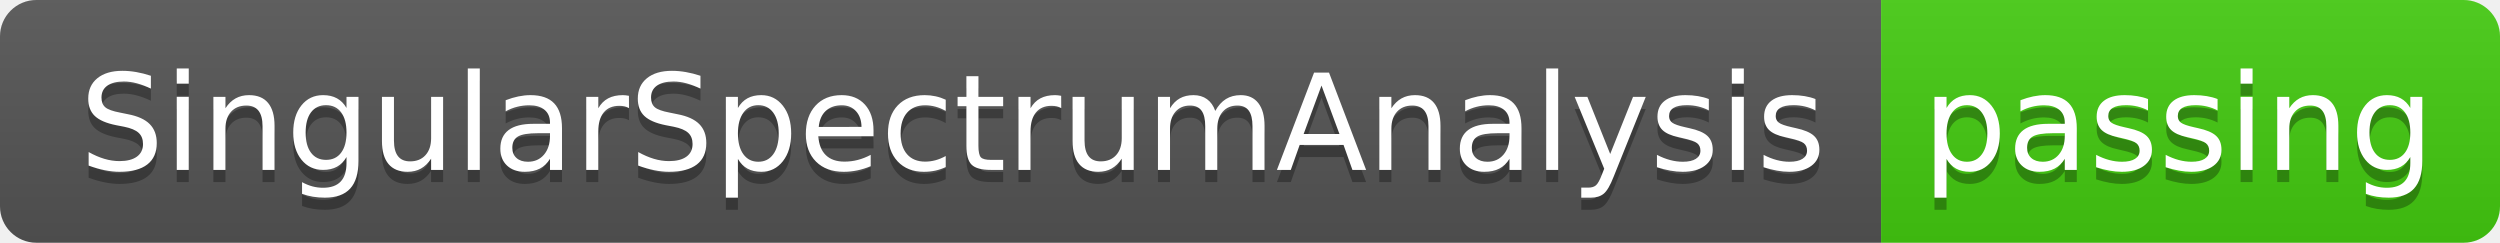
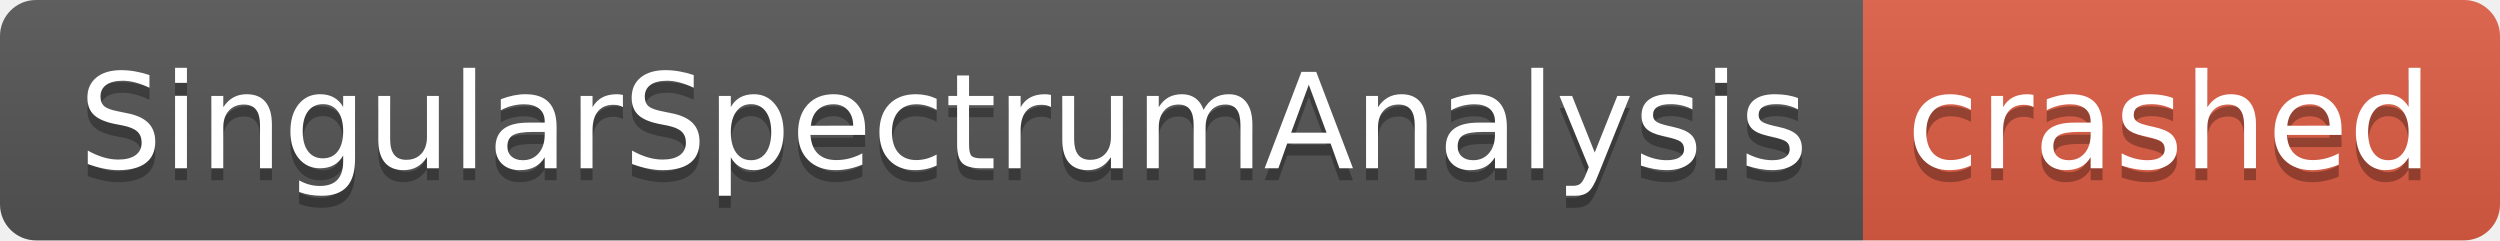
- <svg xmlns="http://www.w3.org/2000/svg" width="206" height="20" role="img" aria-label="SingularSpectrumAnalysis: passing">
+ <svg xmlns="http://www.w3.org/2000/svg" width="208" height="20" role="img" aria-label="SingularSpectrumAnalysis: crashed">
  <linearGradient id="s" x2="0" y2="100%">
    <stop offset="0" stop-color="#bbb" stop-opacity=".1" />
    <stop offset="1" stop-opacity=".1" />
  </linearGradient>
  <clipPath id="r">
-     <rect width="206" height="20" rx="3" fill="#fff" />
+     <rect width="208" height="20" rx="3" fill="#fff" />
  </clipPath>
  <g clip-path="url(#r)">
    <rect width="155" height="20" fill="#555" />
-     <rect x="155" width="51" height="20" fill="#4c1" />
-     <rect width="206" height="20" fill="url(#s)" />
+     <rect x="155" width="53" height="20" fill="#e05d44" />
+     <rect width="208" height="20" fill="url(#s)" />
  </g>
  <g fill="#fff" text-anchor="middle" font-family="Verdana,Geneva,DejaVu Sans,sans-serif" text-rendering="geometricPrecision" font-size="110">
    <text aria-hidden="true" x="785" y="150" fill="#010101" fill-opacity=".3" transform="scale(.1)" textLength="1450">SingularSpectrumAnalysis</text>
    <text x="785" y="140" transform="scale(.1)" fill="#fff" textLength="1450">SingularSpectrumAnalysis</text>
-     <text aria-hidden="true" x="1795" y="150" fill="#010101" fill-opacity=".3" transform="scale(.1)" textLength="410">passing</text>
-     <text x="1795" y="140" transform="scale(.1)" fill="#fff" textLength="410">passing</text>
+     <text aria-hidden="true" x="1805" y="150" fill="#010101" fill-opacity=".3" transform="scale(.1)" textLength="430">crashed</text>
+     <text x="1805" y="140" transform="scale(.1)" fill="#fff" textLength="430">crashed</text>
  </g>
</svg>
